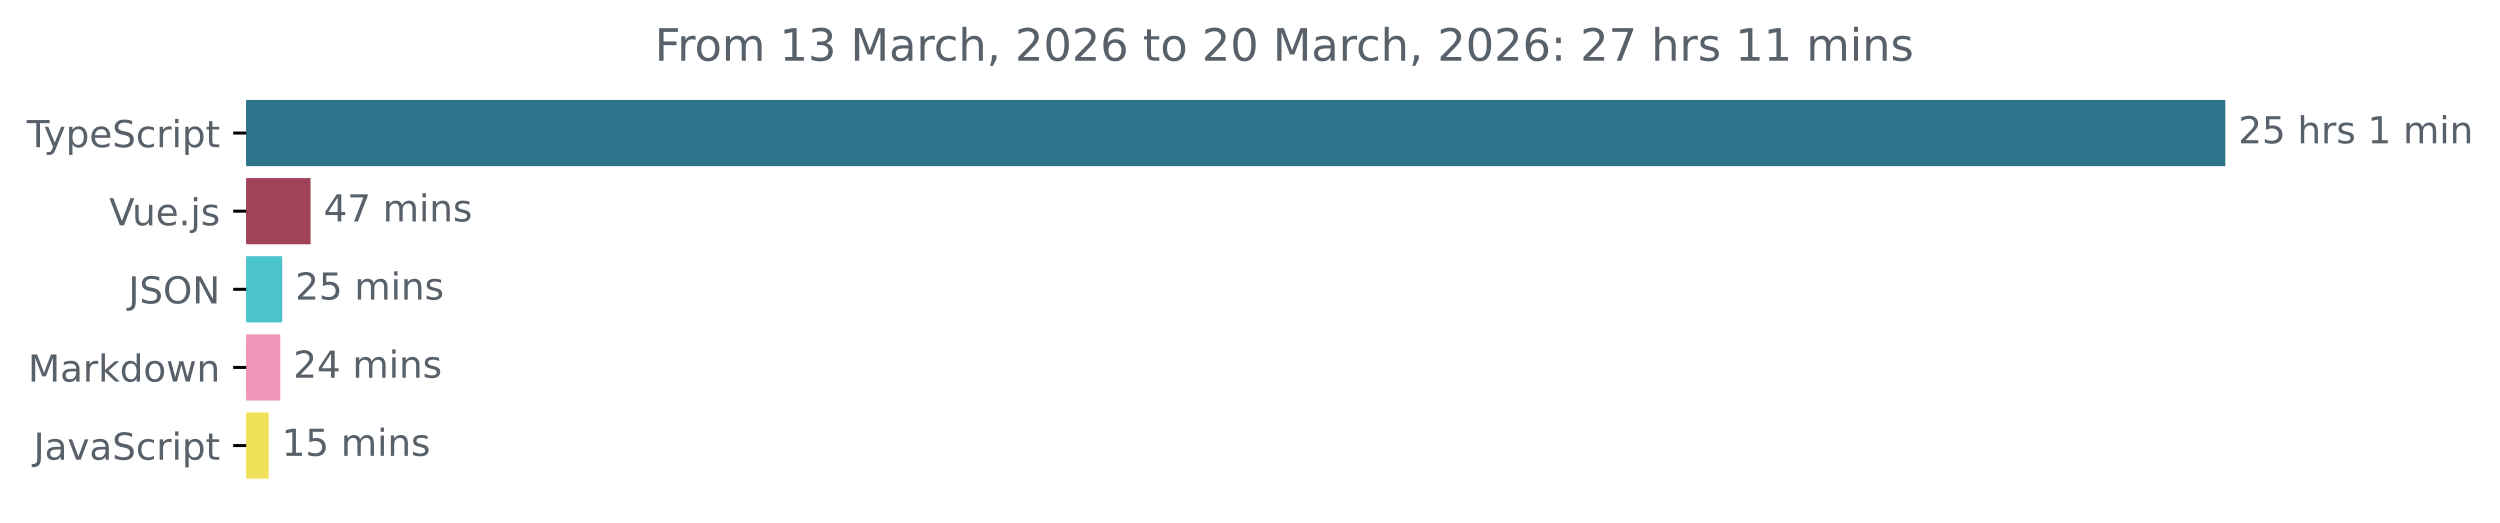
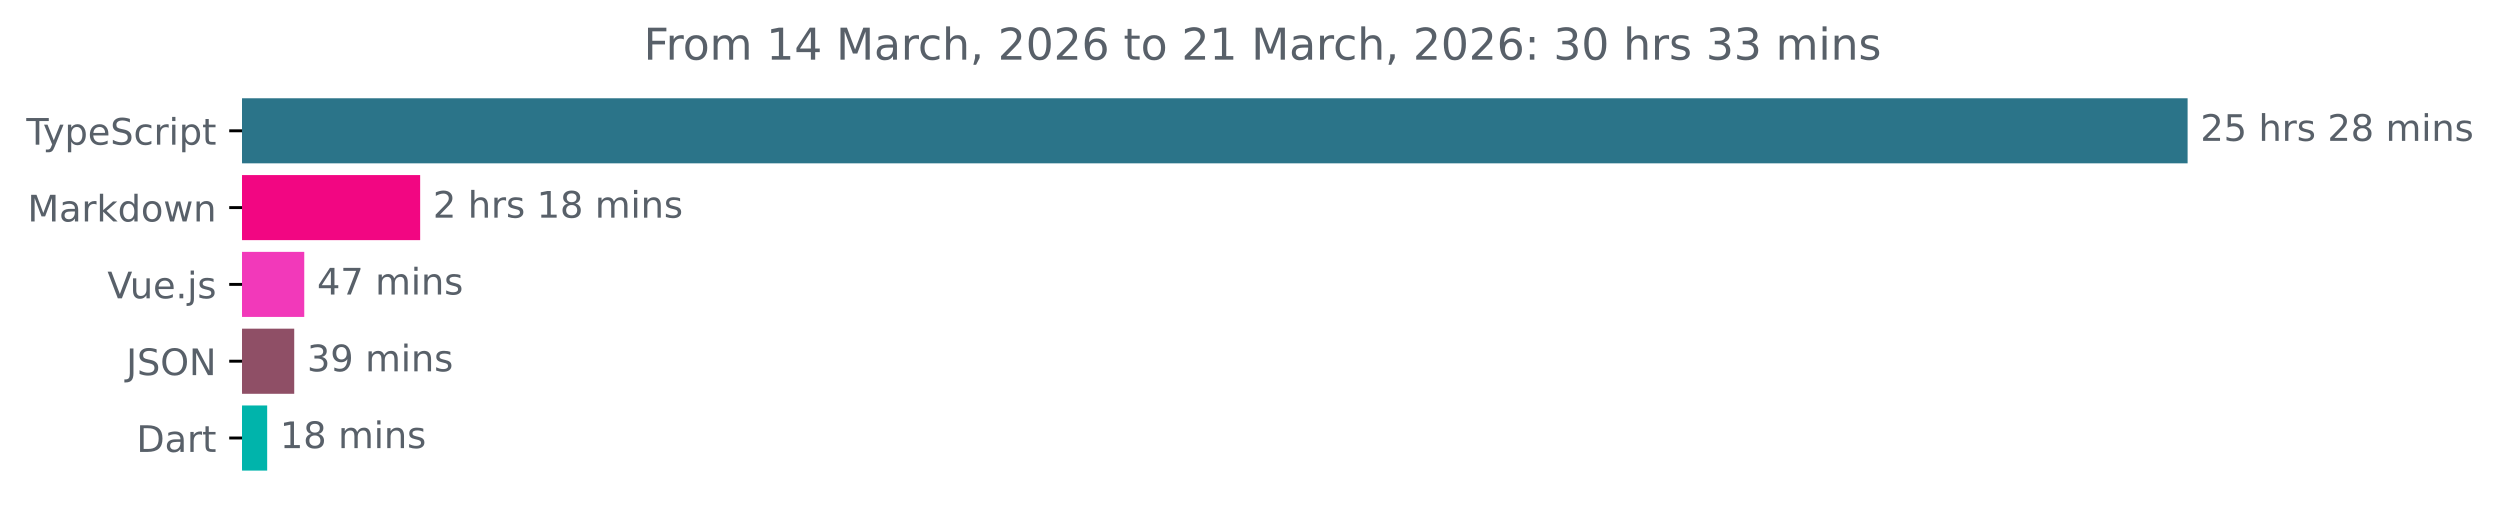
- <svg xmlns="http://www.w3.org/2000/svg" xmlns:xlink="http://www.w3.org/1999/xlink" width="671.935pt" height="140.398pt" viewBox="0 0 671.935 140.398" version="1.1">
+ <svg xmlns="http://www.w3.org/2000/svg" xmlns:xlink="http://www.w3.org/1999/xlink" width="683.507pt" height="140.398pt" viewBox="0 0 683.507 140.398" version="1.1">
  <defs>
    <style type="text/css">*{stroke-linejoin: round; stroke-linecap: butt}</style>
  </defs>
  <g id="figure_1">
    <g id="patch_1">
-       <path d="M -0 140.398  L 671.935 140.398  L 671.935 0  L -0 0  L -0 140.398  z " style="fill: none" />
+       <path d="M -0 140.398  L 683.507 140.398  L 683.507 0  L -0 0  L -0 140.398  z " style="fill: none" />
    </g>
    <g id="axes_1">
      <g id="patch_2">
-         <path d="M 66.17 27.358  L 597.599 27.358  L 597.599 44.158  L 66.17 44.158  z " clip-path="url(#p94251b6fef)" style="fill: #2b7489; stroke: #2b7489; stroke-linejoin: miter" />
+         <path d="M 66.17 27.358  L 597.599 27.358  L 597.599 44.158  L 66.17 44.158  z " clip-path="url(#p327c842d79)" style="fill: #2b7489; stroke: #2b7489; stroke-linejoin: miter" />
      </g>
      <g id="patch_3">
-         <path d="M 66.17 48.358  L 82.974 48.358  L 82.974 65.158  L 66.17 65.158  z " clip-path="url(#p94251b6fef)" style="fill: #a04358; stroke: #a04358; stroke-linejoin: miter" />
+         <path d="M 66.17 48.358  L 114.372 48.358  L 114.372 65.158  L 66.17 65.158  z " clip-path="url(#p327c842d79)" style="fill: #f20682; stroke: #f20682; stroke-linejoin: miter" />
      </g>
      <g id="patch_4">
-         <path d="M 66.17 69.358  L 75.352 69.358  L 75.352 86.158  L 66.17 86.158  z " clip-path="url(#p94251b6fef)" style="fill: #4ac3cb; stroke: #4ac3cb; stroke-linejoin: miter" />
+         <path d="M 66.17 69.358  L 82.684 69.358  L 82.684 86.158  L 66.17 86.158  z " clip-path="url(#p327c842d79)" style="fill: #f239ba; stroke: #f239ba; stroke-linejoin: miter" />
      </g>
      <g id="patch_5">
-         <path d="M 66.17 90.358  L 74.832 90.358  L 74.832 107.158  L 66.17 107.158  z " clip-path="url(#p94251b6fef)" style="fill: #f095b9; stroke: #f095b9; stroke-linejoin: miter" />
+         <path d="M 66.17 90.358  L 79.942 90.358  L 79.942 107.158  L 66.17 107.158  z " clip-path="url(#p327c842d79)" style="fill: #8f4f66; stroke: #8f4f66; stroke-linejoin: miter" />
      </g>
      <g id="patch_6">
-         <path d="M 66.17 111.358  L 71.714 111.358  L 71.714 128.158  L 66.17 128.158  z " clip-path="url(#p94251b6fef)" style="fill: #f1e05a; stroke: #f1e05a; stroke-linejoin: miter" />
+         <path d="M 66.17 111.358  L 72.546 111.358  L 72.546 128.158  L 66.17 128.158  z " clip-path="url(#p327c842d79)" style="fill: #00b4ab; stroke: #00b4ab; stroke-linejoin: miter" />
      </g>
      <g id="matplotlib.axis_1" />
      <g id="matplotlib.axis_2">
        <g id="ytick_1">
          <g id="line2d_1">
            <defs>
-               <path id="ma7701abd15" d="M 0 0  L -3.5 0  " style="stroke: #000000; stroke-width: 0.8" />
+               <path id="m3c4d3a107b" d="M 0 0  L -3.5 0  " style="stroke: #000000; stroke-width: 0.8" />
            </defs>
            <g>
-               <use xlink:href="#ma7701abd15" x="66.17" y="35.758" style="stroke: #000000; stroke-width: 0.8" />
+               <use xlink:href="#m3c4d3a107b" x="66.17" y="35.758" style="stroke: #000000; stroke-width: 0.8" />
            </g>
          </g>
          <g id="text_1">
            <g style="fill: #586069" transform="translate(7.2 39.55734) scale(0.1 -0.1)">
              <defs>
                <path id="DejaVuSans-54" d="M -19 4666  L 3928 4666  L 3928 4134  L 2272 4134  L 2272 0  L 1638 0  L 1638 4134  L -19 4134  L -19 4666  z " transform="scale(0.015625)" />
                <path id="DejaVuSans-79" d="M 2059 -325  Q 1816 -950 1584 -1140  Q 1353 -1331 966 -1331  L 506 -1331  L 506 -850  L 844 -850  Q 1081 -850 1212 -737  Q 1344 -625 1503 -206  L 1606 56  L 191 3500  L 800 3500  L 1894 763  L 2988 3500  L 3597 3500  L 2059 -325  z " transform="scale(0.015625)" />
                <path id="DejaVuSans-70" d="M 1159 525  L 1159 -1331  L 581 -1331  L 581 3500  L 1159 3500  L 1159 2969  Q 1341 3281 1617 3432  Q 1894 3584 2278 3584  Q 2916 3584 3314 3078  Q 3713 2572 3713 1747  Q 3713 922 3314 415  Q 2916 -91 2278 -91  Q 1894 -91 1617 61  Q 1341 213 1159 525  z M 3116 1747  Q 3116 2381 2855 2742  Q 2594 3103 2138 3103  Q 1681 3103 1420 2742  Q 1159 2381 1159 1747  Q 1159 1113 1420 752  Q 1681 391 2138 391  Q 2594 391 2855 752  Q 3116 1113 3116 1747  z " transform="scale(0.015625)" />
                <path id="DejaVuSans-65" d="M 3597 1894  L 3597 1613  L 953 1613  Q 991 1019 1311 708  Q 1631 397 2203 397  Q 2534 397 2845 478  Q 3156 559 3463 722  L 3463 178  Q 3153 47 2828 -22  Q 2503 -91 2169 -91  Q 1331 -91 842 396  Q 353 884 353 1716  Q 353 2575 817 3079  Q 1281 3584 2069 3584  Q 2775 3584 3186 3129  Q 3597 2675 3597 1894  z M 3022 2063  Q 3016 2534 2758 2815  Q 2500 3097 2075 3097  Q 1594 3097 1305 2825  Q 1016 2553 972 2059  L 3022 2063  z " transform="scale(0.015625)" />
                <path id="DejaVuSans-53" d="M 3425 4513  L 3425 3897  Q 3066 4069 2747 4153  Q 2428 4238 2131 4238  Q 1616 4238 1336 4038  Q 1056 3838 1056 3469  Q 1056 3159 1242 3001  Q 1428 2844 1947 2747  L 2328 2669  Q 3034 2534 3370 2195  Q 3706 1856 3706 1288  Q 3706 609 3251 259  Q 2797 -91 1919 -91  Q 1588 -91 1214 -16  Q 841 59 441 206  L 441 856  Q 825 641 1194 531  Q 1563 422 1919 422  Q 2459 422 2753 634  Q 3047 847 3047 1241  Q 3047 1584 2836 1778  Q 2625 1972 2144 2069  L 1759 2144  Q 1053 2284 737 2584  Q 422 2884 422 3419  Q 422 4038 858 4394  Q 1294 4750 2059 4750  Q 2388 4750 2728 4690  Q 3069 4631 3425 4513  z " transform="scale(0.015625)" />
                <path id="DejaVuSans-63" d="M 3122 3366  L 3122 2828  Q 2878 2963 2633 3030  Q 2388 3097 2138 3097  Q 1578 3097 1268 2742  Q 959 2388 959 1747  Q 959 1106 1268 751  Q 1578 397 2138 397  Q 2388 397 2633 464  Q 2878 531 3122 666  L 3122 134  Q 2881 22 2623 -34  Q 2366 -91 2075 -91  Q 1284 -91 818 406  Q 353 903 353 1747  Q 353 2603 823 3093  Q 1294 3584 2113 3584  Q 2378 3584 2631 3529  Q 2884 3475 3122 3366  z " transform="scale(0.015625)" />
                <path id="DejaVuSans-72" d="M 2631 2963  Q 2534 3019 2420 3045  Q 2306 3072 2169 3072  Q 1681 3072 1420 2755  Q 1159 2438 1159 1844  L 1159 0  L 581 0  L 581 3500  L 1159 3500  L 1159 2956  Q 1341 3275 1631 3429  Q 1922 3584 2338 3584  Q 2397 3584 2469 3576  Q 2541 3569 2628 3553  L 2631 2963  z " transform="scale(0.015625)" />
                <path id="DejaVuSans-69" d="M 603 3500  L 1178 3500  L 1178 0  L 603 0  L 603 3500  z M 603 4863  L 1178 4863  L 1178 4134  L 603 4134  L 603 4863  z " transform="scale(0.015625)" />
                <path id="DejaVuSans-74" d="M 1172 4494  L 1172 3500  L 2356 3500  L 2356 3053  L 1172 3053  L 1172 1153  Q 1172 725 1289 603  Q 1406 481 1766 481  L 2356 481  L 2356 0  L 1766 0  Q 1100 0 847 248  Q 594 497 594 1153  L 594 3053  L 172 3053  L 172 3500  L 594 3500  L 594 4494  L 1172 4494  z " transform="scale(0.015625)" />
              </defs>
              <use xlink:href="#DejaVuSans-54" />
              <use xlink:href="#DejaVuSans-79" x="45.459" />
              <use xlink:href="#DejaVuSans-70" x="104.639" />
              <use xlink:href="#DejaVuSans-65" x="168.115" />
              <use xlink:href="#DejaVuSans-53" x="229.639" />
              <use xlink:href="#DejaVuSans-63" x="293.115" />
              <use xlink:href="#DejaVuSans-72" x="348.096" />
              <use xlink:href="#DejaVuSans-69" x="389.209" />
              <use xlink:href="#DejaVuSans-70" x="416.992" />
              <use xlink:href="#DejaVuSans-74" x="480.469" />
            </g>
          </g>
        </g>
        <g id="ytick_2">
          <g id="line2d_2">
            <g>
-               <use xlink:href="#ma7701abd15" x="66.17" y="56.758" style="stroke: #000000; stroke-width: 0.8" />
+               <use xlink:href="#m3c4d3a107b" x="66.17" y="56.758" style="stroke: #000000; stroke-width: 0.8" />
            </g>
          </g>
          <g id="text_2">
-             <g style="fill: #586069" transform="translate(29.34844 60.55734) scale(0.1 -0.1)">
-               <defs>
-                 <path id="DejaVuSans-56" d="M 1831 0  L 50 4666  L 709 4666  L 2188 738  L 3669 4666  L 4325 4666  L 2547 0  L 1831 0  z " transform="scale(0.015625)" />
-                 <path id="DejaVuSans-75" d="M 544 1381  L 544 3500  L 1119 3500  L 1119 1403  Q 1119 906 1312 657  Q 1506 409 1894 409  Q 2359 409 2629 706  Q 2900 1003 2900 1516  L 2900 3500  L 3475 3500  L 3475 0  L 2900 0  L 2900 538  Q 2691 219 2414 64  Q 2138 -91 1772 -91  Q 1169 -91 856 284  Q 544 659 544 1381  z M 1991 3584  L 1991 3584  z " transform="scale(0.015625)" />
-                 <path id="DejaVuSans-2e" d="M 684 794  L 1344 794  L 1344 0  L 684 0  L 684 794  z " transform="scale(0.015625)" />
-                 <path id="DejaVuSans-6a" d="M 603 3500  L 1178 3500  L 1178 -63  Q 1178 -731 923 -1031  Q 669 -1331 103 -1331  L -116 -1331  L -116 -844  L 38 -844  Q 366 -844 484 -692  Q 603 -541 603 -63  L 603 3500  z M 603 4863  L 1178 4863  L 1178 4134  L 603 4134  L 603 4863  z " transform="scale(0.015625)" />
-                 <path id="DejaVuSans-73" d="M 2834 3397  L 2834 2853  Q 2591 2978 2328 3040  Q 2066 3103 1784 3103  Q 1356 3103 1142 2972  Q 928 2841 928 2578  Q 928 2378 1081 2264  Q 1234 2150 1697 2047  L 1894 2003  Q 2506 1872 2764 1633  Q 3022 1394 3022 966  Q 3022 478 2636 193  Q 2250 -91 1575 -91  Q 1294 -91 989 -36  Q 684 19 347 128  L 347 722  Q 666 556 975 473  Q 1284 391 1588 391  Q 1994 391 2212 530  Q 2431 669 2431 922  Q 2431 1156 2273 1281  Q 2116 1406 1581 1522  L 1381 1569  Q 847 1681 609 1914  Q 372 2147 372 2553  Q 372 3047 722 3315  Q 1072 3584 1716 3584  Q 2034 3584 2315 3537  Q 2597 3491 2834 3397  z " transform="scale(0.015625)" />
-               </defs>
-               <use xlink:href="#DejaVuSans-56" />
-               <use xlink:href="#DejaVuSans-75" x="61.658" />
-               <use xlink:href="#DejaVuSans-65" x="125.037" />
-               <use xlink:href="#DejaVuSans-2e" x="186.561" />
-               <use xlink:href="#DejaVuSans-6a" x="218.348" />
-               <use xlink:href="#DejaVuSans-73" x="246.131" />
-             </g>
-           </g>
-         </g>
-         <g id="ytick_3">
-           <g id="line2d_3">
-             <g>
-               <use xlink:href="#ma7701abd15" x="66.17" y="77.758" style="stroke: #000000; stroke-width: 0.8" />
-             </g>
-           </g>
-           <g id="text_3">
-             <g style="fill: #586069" transform="translate(34.51875 81.55734) scale(0.1 -0.1)">
-               <defs>
-                 <path id="DejaVuSans-4a" d="M 628 4666  L 1259 4666  L 1259 325  Q 1259 -519 939 -900  Q 619 -1281 -91 -1281  L -331 -1281  L -331 -750  L -134 -750  Q 284 -750 456 -515  Q 628 -281 628 325  L 628 4666  z " transform="scale(0.015625)" />
-                 <path id="DejaVuSans-4f" d="M 2522 4238  Q 1834 4238 1429 3725  Q 1025 3213 1025 2328  Q 1025 1447 1429 934  Q 1834 422 2522 422  Q 3209 422 3611 934  Q 4013 1447 4013 2328  Q 4013 3213 3611 3725  Q 3209 4238 2522 4238  z M 2522 4750  Q 3503 4750 4090 4092  Q 4678 3434 4678 2328  Q 4678 1225 4090 567  Q 3503 -91 2522 -91  Q 1538 -91 948 565  Q 359 1222 359 2328  Q 359 3434 948 4092  Q 1538 4750 2522 4750  z " transform="scale(0.015625)" />
-                 <path id="DejaVuSans-4e" d="M 628 4666  L 1478 4666  L 3547 763  L 3547 4666  L 4159 4666  L 4159 0  L 3309 0  L 1241 3903  L 1241 0  L 628 0  L 628 4666  z " transform="scale(0.015625)" />
-               </defs>
-               <use xlink:href="#DejaVuSans-4a" />
-               <use xlink:href="#DejaVuSans-53" x="29.492" />
-               <use xlink:href="#DejaVuSans-4f" x="92.969" />
-               <use xlink:href="#DejaVuSans-4e" x="171.68" />
-             </g>
-           </g>
-         </g>
-         <g id="ytick_4">
-           <g id="line2d_4">
-             <g>
-               <use xlink:href="#ma7701abd15" x="66.17" y="98.758" style="stroke: #000000; stroke-width: 0.8" />
-             </g>
-           </g>
-           <g id="text_4">
-             <g style="fill: #586069" transform="translate(7.529688 102.5573) scale(0.1 -0.1)">
+             <g style="fill: #586069" transform="translate(7.529688 60.55734) scale(0.1 -0.1)">
              <defs>
                <path id="DejaVuSans-4d" d="M 628 4666  L 1569 4666  L 2759 1491  L 3956 4666  L 4897 4666  L 4897 0  L 4281 0  L 4281 4097  L 3078 897  L 2444 897  L 1241 4097  L 1241 0  L 628 0  L 628 4666  z " transform="scale(0.015625)" />
                <path id="DejaVuSans-61" d="M 2194 1759  Q 1497 1759 1228 1600  Q 959 1441 959 1056  Q 959 750 1161 570  Q 1363 391 1709 391  Q 2188 391 2477 730  Q 2766 1069 2766 1631  L 2766 1759  L 2194 1759  z M 3341 1997  L 3341 0  L 2766 0  L 2766 531  Q 2569 213 2275 61  Q 1981 -91 1556 -91  Q 1019 -91 701 211  Q 384 513 384 1019  Q 384 1609 779 1909  Q 1175 2209 1959 2209  L 2766 2209  L 2766 2266  Q 2766 2663 2505 2880  Q 2244 3097 1772 3097  Q 1472 3097 1187 3025  Q 903 2953 641 2809  L 641 3341  Q 956 3463 1253 3523  Q 1550 3584 1831 3584  Q 2591 3584 2966 3190  Q 3341 2797 3341 1997  z " transform="scale(0.015625)" />
                <path id="DejaVuSans-6b" d="M 581 4863  L 1159 4863  L 1159 1991  L 2875 3500  L 3609 3500  L 1753 1863  L 3688 0  L 2938 0  L 1159 1709  L 1159 0  L 581 0  L 581 4863  z " transform="scale(0.015625)" />
                <path id="DejaVuSans-64" d="M 2906 2969  L 2906 4863  L 3481 4863  L 3481 0  L 2906 0  L 2906 525  Q 2725 213 2448 61  Q 2172 -91 1784 -91  Q 1150 -91 751 415  Q 353 922 353 1747  Q 353 2572 751 3078  Q 1150 3584 1784 3584  Q 2172 3584 2448 3432  Q 2725 3281 2906 2969  z M 947 1747  Q 947 1113 1208 752  Q 1469 391 1925 391  Q 2381 391 2643 752  Q 2906 1113 2906 1747  Q 2906 2381 2643 2742  Q 2381 3103 1925 3103  Q 1469 3103 1208 2742  Q 947 2381 947 1747  z " transform="scale(0.015625)" />
                <path id="DejaVuSans-6f" d="M 1959 3097  Q 1497 3097 1228 2736  Q 959 2375 959 1747  Q 959 1119 1226 758  Q 1494 397 1959 397  Q 2419 397 2687 759  Q 2956 1122 2956 1747  Q 2956 2369 2687 2733  Q 2419 3097 1959 3097  z M 1959 3584  Q 2709 3584 3137 3096  Q 3566 2609 3566 1747  Q 3566 888 3137 398  Q 2709 -91 1959 -91  Q 1206 -91 779 398  Q 353 888 353 1747  Q 353 2609 779 3096  Q 1206 3584 1959 3584  z " transform="scale(0.015625)" />
                <path id="DejaVuSans-77" d="M 269 3500  L 844 3500  L 1563 769  L 2278 3500  L 2956 3500  L 3675 769  L 4391 3500  L 4966 3500  L 4050 0  L 3372 0  L 2619 2869  L 1863 0  L 1184 0  L 269 3500  z " transform="scale(0.015625)" />
                <path id="DejaVuSans-6e" d="M 3513 2113  L 3513 0  L 2938 0  L 2938 2094  Q 2938 2591 2744 2837  Q 2550 3084 2163 3084  Q 1697 3084 1428 2787  Q 1159 2491 1159 1978  L 1159 0  L 581 0  L 581 3500  L 1159 3500  L 1159 2956  Q 1366 3272 1645 3428  Q 1925 3584 2291 3584  Q 2894 3584 3203 3211  Q 3513 2838 3513 2113  z " transform="scale(0.015625)" />
              </defs>
              <use xlink:href="#DejaVuSans-4d" />
              <use xlink:href="#DejaVuSans-61" x="86.279" />
              <use xlink:href="#DejaVuSans-72" x="147.559" />
              <use xlink:href="#DejaVuSans-6b" x="188.672" />
              <use xlink:href="#DejaVuSans-64" x="246.582" />
              <use xlink:href="#DejaVuSans-6f" x="310.059" />
              <use xlink:href="#DejaVuSans-77" x="371.24" />
              <use xlink:href="#DejaVuSans-6e" x="453.027" />
            </g>
          </g>
        </g>
+         <g id="ytick_3">
+           <g id="line2d_3">
+             <g>
+               <use xlink:href="#m3c4d3a107b" x="66.17" y="77.758" style="stroke: #000000; stroke-width: 0.8" />
+             </g>
+           </g>
+           <g id="text_3">
+             <g style="fill: #586069" transform="translate(29.34844 81.55734) scale(0.1 -0.1)">
+               <defs>
+                 <path id="DejaVuSans-56" d="M 1831 0  L 50 4666  L 709 4666  L 2188 738  L 3669 4666  L 4325 4666  L 2547 0  L 1831 0  z " transform="scale(0.015625)" />
+                 <path id="DejaVuSans-75" d="M 544 1381  L 544 3500  L 1119 3500  L 1119 1403  Q 1119 906 1312 657  Q 1506 409 1894 409  Q 2359 409 2629 706  Q 2900 1003 2900 1516  L 2900 3500  L 3475 3500  L 3475 0  L 2900 0  L 2900 538  Q 2691 219 2414 64  Q 2138 -91 1772 -91  Q 1169 -91 856 284  Q 544 659 544 1381  z M 1991 3584  L 1991 3584  z " transform="scale(0.015625)" />
+                 <path id="DejaVuSans-2e" d="M 684 794  L 1344 794  L 1344 0  L 684 0  L 684 794  z " transform="scale(0.015625)" />
+                 <path id="DejaVuSans-6a" d="M 603 3500  L 1178 3500  L 1178 -63  Q 1178 -731 923 -1031  Q 669 -1331 103 -1331  L -116 -1331  L -116 -844  L 38 -844  Q 366 -844 484 -692  Q 603 -541 603 -63  L 603 3500  z M 603 4863  L 1178 4863  L 1178 4134  L 603 4134  L 603 4863  z " transform="scale(0.015625)" />
+                 <path id="DejaVuSans-73" d="M 2834 3397  L 2834 2853  Q 2591 2978 2328 3040  Q 2066 3103 1784 3103  Q 1356 3103 1142 2972  Q 928 2841 928 2578  Q 928 2378 1081 2264  Q 1234 2150 1697 2047  L 1894 2003  Q 2506 1872 2764 1633  Q 3022 1394 3022 966  Q 3022 478 2636 193  Q 2250 -91 1575 -91  Q 1294 -91 989 -36  Q 684 19 347 128  L 347 722  Q 666 556 975 473  Q 1284 391 1588 391  Q 1994 391 2212 530  Q 2431 669 2431 922  Q 2431 1156 2273 1281  Q 2116 1406 1581 1522  L 1381 1569  Q 847 1681 609 1914  Q 372 2147 372 2553  Q 372 3047 722 3315  Q 1072 3584 1716 3584  Q 2034 3584 2315 3537  Q 2597 3491 2834 3397  z " transform="scale(0.015625)" />
+               </defs>
+               <use xlink:href="#DejaVuSans-56" />
+               <use xlink:href="#DejaVuSans-75" x="61.658" />
+               <use xlink:href="#DejaVuSans-65" x="125.037" />
+               <use xlink:href="#DejaVuSans-2e" x="186.561" />
+               <use xlink:href="#DejaVuSans-6a" x="218.348" />
+               <use xlink:href="#DejaVuSans-73" x="246.131" />
+             </g>
+           </g>
+         </g>
+         <g id="ytick_4">
+           <g id="line2d_4">
+             <g>
+               <use xlink:href="#m3c4d3a107b" x="66.17" y="98.758" style="stroke: #000000; stroke-width: 0.8" />
+             </g>
+           </g>
+           <g id="text_4">
+             <g style="fill: #586069" transform="translate(34.51875 102.5573) scale(0.1 -0.1)">
+               <defs>
+                 <path id="DejaVuSans-4a" d="M 628 4666  L 1259 4666  L 1259 325  Q 1259 -519 939 -900  Q 619 -1281 -91 -1281  L -331 -1281  L -331 -750  L -134 -750  Q 284 -750 456 -515  Q 628 -281 628 325  L 628 4666  z " transform="scale(0.015625)" />
+                 <path id="DejaVuSans-4f" d="M 2522 4238  Q 1834 4238 1429 3725  Q 1025 3213 1025 2328  Q 1025 1447 1429 934  Q 1834 422 2522 422  Q 3209 422 3611 934  Q 4013 1447 4013 2328  Q 4013 3213 3611 3725  Q 3209 4238 2522 4238  z M 2522 4750  Q 3503 4750 4090 4092  Q 4678 3434 4678 2328  Q 4678 1225 4090 567  Q 3503 -91 2522 -91  Q 1538 -91 948 565  Q 359 1222 359 2328  Q 359 3434 948 4092  Q 1538 4750 2522 4750  z " transform="scale(0.015625)" />
+                 <path id="DejaVuSans-4e" d="M 628 4666  L 1478 4666  L 3547 763  L 3547 4666  L 4159 4666  L 4159 0  L 3309 0  L 1241 3903  L 1241 0  L 628 0  L 628 4666  z " transform="scale(0.015625)" />
+               </defs>
+               <use xlink:href="#DejaVuSans-4a" />
+               <use xlink:href="#DejaVuSans-53" x="29.492" />
+               <use xlink:href="#DejaVuSans-4f" x="92.969" />
+               <use xlink:href="#DejaVuSans-4e" x="171.68" />
+             </g>
+           </g>
+         </g>
        <g id="ytick_5">
          <g id="line2d_5">
            <g>
-               <use xlink:href="#ma7701abd15" x="66.17" y="119.758" style="stroke: #000000; stroke-width: 0.8" />
+               <use xlink:href="#m3c4d3a107b" x="66.17" y="119.758" style="stroke: #000000; stroke-width: 0.8" />
            </g>
          </g>
          <g id="text_5">
-             <g style="fill: #586069" transform="translate(9.040625 123.5573) scale(0.1 -0.1)">
-               <defs>
-                 <path id="DejaVuSans-76" d="M 191 3500  L 800 3500  L 1894 563  L 2988 3500  L 3597 3500  L 2284 0  L 1503 0  L 191 3500  z " transform="scale(0.015625)" />
-               </defs>
-               <use xlink:href="#DejaVuSans-4a" />
-               <use xlink:href="#DejaVuSans-61" x="29.492" />
-               <use xlink:href="#DejaVuSans-76" x="90.771" />
-               <use xlink:href="#DejaVuSans-61" x="149.951" />
-               <use xlink:href="#DejaVuSans-53" x="211.23" />
-               <use xlink:href="#DejaVuSans-63" x="274.707" />
-               <use xlink:href="#DejaVuSans-72" x="329.688" />
-               <use xlink:href="#DejaVuSans-69" x="370.801" />
-               <use xlink:href="#DejaVuSans-70" x="398.584" />
-               <use xlink:href="#DejaVuSans-74" x="462.061" />
+             <g style="fill: #586069" transform="translate(37.31094 123.5573) scale(0.1 -0.1)">
+               <defs>
+                 <path id="DejaVuSans-44" d="M 1259 4147  L 1259 519  L 2022 519  Q 2988 519 3436 956  Q 3884 1394 3884 2338  Q 3884 3275 3436 3711  Q 2988 4147 2022 4147  L 1259 4147  z M 628 4666  L 1925 4666  Q 3281 4666 3915 4102  Q 4550 3538 4550 2338  Q 4550 1131 3912 565  Q 3275 0 1925 0  L 628 0  L 628 4666  z " transform="scale(0.015625)" />
+               </defs>
+               <use xlink:href="#DejaVuSans-44" />
+               <use xlink:href="#DejaVuSans-61" x="77.002" />
+               <use xlink:href="#DejaVuSans-72" x="138.281" />
+               <use xlink:href="#DejaVuSans-74" x="179.395" />
            </g>
          </g>
        </g>
      </g>
      <g id="text_6">
        <g style="fill: #586069" transform="translate(601.5989 38.5175) scale(0.1 -0.1)">
          <defs>
            <path id="DejaVuSans-32" d="M 1228 531  L 3431 531  L 3431 0  L 469 0  L 469 531  Q 828 903 1448 1529  Q 2069 2156 2228 2338  Q 2531 2678 2651 2914  Q 2772 3150 2772 3378  Q 2772 3750 2511 3984  Q 2250 4219 1831 4219  Q 1534 4219 1204 4116  Q 875 4013 500 3803  L 500 4441  Q 881 4594 1212 4672  Q 1544 4750 1819 4750  Q 2544 4750 2975 4387  Q 3406 4025 3406 3419  Q 3406 3131 3298 2873  Q 3191 2616 2906 2266  Q 2828 2175 2409 1742  Q 1991 1309 1228 531  z " transform="scale(0.015625)" />
            <path id="DejaVuSans-35" d="M 691 4666  L 3169 4666  L 3169 4134  L 1269 4134  L 1269 2991  Q 1406 3038 1543 3061  Q 1681 3084 1819 3084  Q 2600 3084 3056 2656  Q 3513 2228 3513 1497  Q 3513 744 3044 326  Q 2575 -91 1722 -91  Q 1428 -91 1123 -41  Q 819 9 494 109  L 494 744  Q 775 591 1075 516  Q 1375 441 1709 441  Q 2250 441 2565 725  Q 2881 1009 2881 1497  Q 2881 1984 2565 2268  Q 2250 2553 1709 2553  Q 1456 2553 1204 2497  Q 953 2441 691 2322  L 691 4666  z " transform="scale(0.015625)" />
            <path id="DejaVuSans-20" transform="scale(0.015625)" />
            <path id="DejaVuSans-68" d="M 3513 2113  L 3513 0  L 2938 0  L 2938 2094  Q 2938 2591 2744 2837  Q 2550 3084 2163 3084  Q 1697 3084 1428 2787  Q 1159 2491 1159 1978  L 1159 0  L 581 0  L 581 4863  L 1159 4863  L 1159 2956  Q 1366 3272 1645 3428  Q 1925 3584 2291 3584  Q 2894 3584 3203 3211  Q 3513 2838 3513 2113  z " transform="scale(0.015625)" />
-             <path id="DejaVuSans-31" d="M 794 531  L 1825 531  L 1825 4091  L 703 3866  L 703 4441  L 1819 4666  L 2450 4666  L 2450 531  L 3481 531  L 3481 0  L 794 0  L 794 531  z " transform="scale(0.015625)" />
+             <path id="DejaVuSans-38" d="M 2034 2216  Q 1584 2216 1326 1975  Q 1069 1734 1069 1313  Q 1069 891 1326 650  Q 1584 409 2034 409  Q 2484 409 2743 651  Q 3003 894 3003 1313  Q 3003 1734 2745 1975  Q 2488 2216 2034 2216  z M 1403 2484  Q 997 2584 770 2862  Q 544 3141 544 3541  Q 544 4100 942 4425  Q 1341 4750 2034 4750  Q 2731 4750 3128 4425  Q 3525 4100 3525 3541  Q 3525 3141 3298 2862  Q 3072 2584 2669 2484  Q 3125 2378 3379 2068  Q 3634 1759 3634 1313  Q 3634 634 3220 271  Q 2806 -91 2034 -91  Q 1263 -91 848 271  Q 434 634 434 1313  Q 434 1759 690 2068  Q 947 2378 1403 2484  z M 1172 3481  Q 1172 3119 1398 2916  Q 1625 2713 2034 2713  Q 2441 2713 2670 2916  Q 2900 3119 2900 3481  Q 2900 3844 2670 4047  Q 2441 4250 2034 4250  Q 1625 4250 1398 4047  Q 1172 3844 1172 3481  z " transform="scale(0.015625)" />
            <path id="DejaVuSans-6d" d="M 3328 2828  Q 3544 3216 3844 3400  Q 4144 3584 4550 3584  Q 5097 3584 5394 3201  Q 5691 2819 5691 2113  L 5691 0  L 5113 0  L 5113 2094  Q 5113 2597 4934 2840  Q 4756 3084 4391 3084  Q 3944 3084 3684 2787  Q 3425 2491 3425 1978  L 3425 0  L 2847 0  L 2847 2094  Q 2847 2600 2669 2842  Q 2491 3084 2119 3084  Q 1678 3084 1418 2786  Q 1159 2488 1159 1978  L 1159 0  L 581 0  L 581 3500  L 1159 3500  L 1159 2956  Q 1356 3278 1631 3431  Q 1906 3584 2284 3584  Q 2666 3584 2933 3390  Q 3200 3197 3328 2828  z " transform="scale(0.015625)" />
          </defs>
          <use xlink:href="#DejaVuSans-32" />
          <use xlink:href="#DejaVuSans-35" x="63.623" />
          <use xlink:href="#DejaVuSans-20" x="127.246" />
          <use xlink:href="#DejaVuSans-68" x="159.033" />
          <use xlink:href="#DejaVuSans-72" x="222.412" />
          <use xlink:href="#DejaVuSans-73" x="263.525" />
          <use xlink:href="#DejaVuSans-20" x="315.625" />
-           <use xlink:href="#DejaVuSans-31" x="347.412" />
+           <use xlink:href="#DejaVuSans-32" x="347.412" />
+           <use xlink:href="#DejaVuSans-38" x="411.035" />
+           <use xlink:href="#DejaVuSans-20" x="474.658" />
+           <use xlink:href="#DejaVuSans-6d" x="506.445" />
+           <use xlink:href="#DejaVuSans-69" x="603.857" />
+           <use xlink:href="#DejaVuSans-6e" x="631.641" />
+           <use xlink:href="#DejaVuSans-73" x="695.02" />
+         </g>
+       </g>
+       <g id="text_7">
+         <g style="fill: #586069" transform="translate(118.3719 59.5175) scale(0.1 -0.1)">
+           <defs>
+             <path id="DejaVuSans-31" d="M 794 531  L 1825 531  L 1825 4091  L 703 3866  L 703 4441  L 1819 4666  L 2450 4666  L 2450 531  L 3481 531  L 3481 0  L 794 0  L 794 531  z " transform="scale(0.015625)" />
+           </defs>
+           <use xlink:href="#DejaVuSans-32" />
+           <use xlink:href="#DejaVuSans-20" x="63.623" />
+           <use xlink:href="#DejaVuSans-68" x="95.41" />
+           <use xlink:href="#DejaVuSans-72" x="158.789" />
+           <use xlink:href="#DejaVuSans-73" x="199.902" />
+           <use xlink:href="#DejaVuSans-20" x="252.002" />
+           <use xlink:href="#DejaVuSans-31" x="283.789" />
+           <use xlink:href="#DejaVuSans-38" x="347.412" />
          <use xlink:href="#DejaVuSans-20" x="411.035" />
          <use xlink:href="#DejaVuSans-6d" x="442.822" />
          <use xlink:href="#DejaVuSans-69" x="540.234" />
          <use xlink:href="#DejaVuSans-6e" x="568.018" />
-         </g>
-       </g>
-       <g id="text_7">
-         <g style="fill: #586069" transform="translate(86.97415 59.5175) scale(0.1 -0.1)">
+           <use xlink:href="#DejaVuSans-73" x="631.396" />
+         </g>
+       </g>
+       <g id="text_8">
+         <g style="fill: #586069" transform="translate(86.68381 80.5175) scale(0.1 -0.1)">
          <defs>
            <path id="DejaVuSans-34" d="M 2419 4116  L 825 1625  L 2419 1625  L 2419 4116  z M 2253 4666  L 3047 4666  L 3047 1625  L 3713 1625  L 3713 1100  L 3047 1100  L 3047 0  L 2419 0  L 2419 1100  L 313 1100  L 313 1709  L 2253 4666  z " transform="scale(0.015625)" />
            <path id="DejaVuSans-37" d="M 525 4666  L 3525 4666  L 3525 4397  L 1831 0  L 1172 0  L 2766 4134  L 525 4134  L 525 4666  z " transform="scale(0.015625)" />
          </defs>
          <use xlink:href="#DejaVuSans-34" />
          <use xlink:href="#DejaVuSans-37" x="63.623" />
          <use xlink:href="#DejaVuSans-20" x="127.246" />
          <use xlink:href="#DejaVuSans-6d" x="159.033" />
          <use xlink:href="#DejaVuSans-69" x="256.445" />
          <use xlink:href="#DejaVuSans-6e" x="284.229" />
          <use xlink:href="#DejaVuSans-73" x="347.607" />
        </g>
      </g>
-       <g id="text_8">
-         <g style="fill: #586069" transform="translate(79.35179 80.5175) scale(0.1 -0.1)">
-           <use xlink:href="#DejaVuSans-32" />
-           <use xlink:href="#DejaVuSans-35" x="63.623" />
+       <g id="text_9">
+         <g style="fill: #586069" transform="translate(83.94219 101.5175) scale(0.1 -0.1)">
+           <defs>
+             <path id="DejaVuSans-33" d="M 2597 2516  Q 3050 2419 3304 2112  Q 3559 1806 3559 1356  Q 3559 666 3084 287  Q 2609 -91 1734 -91  Q 1441 -91 1130 -33  Q 819 25 488 141  L 488 750  Q 750 597 1062 519  Q 1375 441 1716 441  Q 2309 441 2620 675  Q 2931 909 2931 1356  Q 2931 1769 2642 2001  Q 2353 2234 1838 2234  L 1294 2234  L 1294 2753  L 1863 2753  Q 2328 2753 2575 2939  Q 2822 3125 2822 3475  Q 2822 3834 2567 4026  Q 2313 4219 1838 4219  Q 1578 4219 1281 4162  Q 984 4106 628 3988  L 628 4550  Q 988 4650 1302 4700  Q 1616 4750 1894 4750  Q 2613 4750 3031 4423  Q 3450 4097 3450 3541  Q 3450 3153 3228 2886  Q 3006 2619 2597 2516  z " transform="scale(0.015625)" />
+             <path id="DejaVuSans-39" d="M 703 97  L 703 672  Q 941 559 1184 500  Q 1428 441 1663 441  Q 2288 441 2617 861  Q 2947 1281 2994 2138  Q 2813 1869 2534 1725  Q 2256 1581 1919 1581  Q 1219 1581 811 2004  Q 403 2428 403 3163  Q 403 3881 828 4315  Q 1253 4750 1959 4750  Q 2769 4750 3195 4129  Q 3622 3509 3622 2328  Q 3622 1225 3098 567  Q 2575 -91 1691 -91  Q 1453 -91 1209 -44  Q 966 3 703 97  z M 1959 2075  Q 2384 2075 2632 2365  Q 2881 2656 2881 3163  Q 2881 3666 2632 3958  Q 2384 4250 1959 4250  Q 1534 4250 1286 3958  Q 1038 3666 1038 3163  Q 1038 2656 1286 2365  Q 1534 2075 1959 2075  z " transform="scale(0.015625)" />
+           </defs>
+           <use xlink:href="#DejaVuSans-33" />
+           <use xlink:href="#DejaVuSans-39" x="63.623" />
          <use xlink:href="#DejaVuSans-20" x="127.246" />
          <use xlink:href="#DejaVuSans-6d" x="159.033" />
          <use xlink:href="#DejaVuSans-69" x="256.445" />
          <use xlink:href="#DejaVuSans-6e" x="284.229" />
          <use xlink:href="#DejaVuSans-73" x="347.607" />
        </g>
      </g>
-       <g id="text_9">
-         <g style="fill: #586069" transform="translate(78.83208 101.5175) scale(0.1 -0.1)">
-           <use xlink:href="#DejaVuSans-32" />
-           <use xlink:href="#DejaVuSans-34" x="63.623" />
+       <g id="text_10">
+         <g style="fill: #586069" transform="translate(76.54618 122.5175) scale(0.1 -0.1)">
+           <use xlink:href="#DejaVuSans-31" />
+           <use xlink:href="#DejaVuSans-38" x="63.623" />
          <use xlink:href="#DejaVuSans-20" x="127.246" />
          <use xlink:href="#DejaVuSans-6d" x="159.033" />
          <use xlink:href="#DejaVuSans-69" x="256.445" />
          <use xlink:href="#DejaVuSans-6e" x="284.229" />
          <use xlink:href="#DejaVuSans-73" x="347.607" />
        </g>
      </g>
-       <g id="text_10">
-         <g style="fill: #586069" transform="translate(75.71385 122.5175) scale(0.1 -0.1)">
-           <use xlink:href="#DejaVuSans-31" />
-           <use xlink:href="#DejaVuSans-35" x="63.623" />
-           <use xlink:href="#DejaVuSans-20" x="127.246" />
-           <use xlink:href="#DejaVuSans-6d" x="159.033" />
-           <use xlink:href="#DejaVuSans-69" x="256.445" />
-           <use xlink:href="#DejaVuSans-6e" x="284.229" />
-           <use xlink:href="#DejaVuSans-73" x="347.607" />
-         </g>
-       </g>
      <g id="text_11">
        <g style="fill: #586069" transform="translate(175.9853 16.31812) scale(0.12 -0.12)">
          <defs>
            <path id="DejaVuSans-46" d="M 628 4666  L 3309 4666  L 3309 4134  L 1259 4134  L 1259 2759  L 3109 2759  L 3109 2228  L 1259 2228  L 1259 0  L 628 0  L 628 4666  z " transform="scale(0.015625)" />
-             <path id="DejaVuSans-33" d="M 2597 2516  Q 3050 2419 3304 2112  Q 3559 1806 3559 1356  Q 3559 666 3084 287  Q 2609 -91 1734 -91  Q 1441 -91 1130 -33  Q 819 25 488 141  L 488 750  Q 750 597 1062 519  Q 1375 441 1716 441  Q 2309 441 2620 675  Q 2931 909 2931 1356  Q 2931 1769 2642 2001  Q 2353 2234 1838 2234  L 1294 2234  L 1294 2753  L 1863 2753  Q 2328 2753 2575 2939  Q 2822 3125 2822 3475  Q 2822 3834 2567 4026  Q 2313 4219 1838 4219  Q 1578 4219 1281 4162  Q 984 4106 628 3988  L 628 4550  Q 988 4650 1302 4700  Q 1616 4750 1894 4750  Q 2613 4750 3031 4423  Q 3450 4097 3450 3541  Q 3450 3153 3228 2886  Q 3006 2619 2597 2516  z " transform="scale(0.015625)" />
            <path id="DejaVuSans-2c" d="M 750 794  L 1409 794  L 1409 256  L 897 -744  L 494 -744  L 750 256  L 750 794  z " transform="scale(0.015625)" />
            <path id="DejaVuSans-30" d="M 2034 4250  Q 1547 4250 1301 3770  Q 1056 3291 1056 2328  Q 1056 1369 1301 889  Q 1547 409 2034 409  Q 2525 409 2770 889  Q 3016 1369 3016 2328  Q 3016 3291 2770 3770  Q 2525 4250 2034 4250  z M 2034 4750  Q 2819 4750 3233 4129  Q 3647 3509 3647 2328  Q 3647 1150 3233 529  Q 2819 -91 2034 -91  Q 1250 -91 836 529  Q 422 1150 422 2328  Q 422 3509 836 4129  Q 1250 4750 2034 4750  z " transform="scale(0.015625)" />
            <path id="DejaVuSans-36" d="M 2113 2584  Q 1688 2584 1439 2293  Q 1191 2003 1191 1497  Q 1191 994 1439 701  Q 1688 409 2113 409  Q 2538 409 2786 701  Q 3034 994 3034 1497  Q 3034 2003 2786 2293  Q 2538 2584 2113 2584  z M 3366 4563  L 3366 3988  Q 3128 4100 2886 4159  Q 2644 4219 2406 4219  Q 1781 4219 1451 3797  Q 1122 3375 1075 2522  Q 1259 2794 1537 2939  Q 1816 3084 2150 3084  Q 2853 3084 3261 2657  Q 3669 2231 3669 1497  Q 3669 778 3244 343  Q 2819 -91 2113 -91  Q 1303 -91 875 529  Q 447 1150 447 2328  Q 447 3434 972 4092  Q 1497 4750 2381 4750  Q 2619 4750 2861 4703  Q 3103 4656 3366 4563  z " transform="scale(0.015625)" />
            <path id="DejaVuSans-3a" d="M 750 794  L 1409 794  L 1409 0  L 750 0  L 750 794  z M 750 3309  L 1409 3309  L 1409 2516  L 750 2516  L 750 3309  z " transform="scale(0.015625)" />
          </defs>
          <use xlink:href="#DejaVuSans-46" />
          <use xlink:href="#DejaVuSans-72" x="50.27" />
          <use xlink:href="#DejaVuSans-6f" x="89.133" />
          <use xlink:href="#DejaVuSans-6d" x="150.314" />
          <use xlink:href="#DejaVuSans-20" x="247.727" />
          <use xlink:href="#DejaVuSans-31" x="279.514" />
-           <use xlink:href="#DejaVuSans-33" x="343.137" />
+           <use xlink:href="#DejaVuSans-34" x="343.137" />
          <use xlink:href="#DejaVuSans-20" x="406.76" />
          <use xlink:href="#DejaVuSans-4d" x="438.547" />
          <use xlink:href="#DejaVuSans-61" x="524.826" />
          <use xlink:href="#DejaVuSans-72" x="586.105" />
          <use xlink:href="#DejaVuSans-63" x="624.969" />
          <use xlink:href="#DejaVuSans-68" x="679.949" />
          <use xlink:href="#DejaVuSans-2c" x="743.328" />
          <use xlink:href="#DejaVuSans-20" x="775.115" />
          <use xlink:href="#DejaVuSans-32" x="806.902" />
          <use xlink:href="#DejaVuSans-30" x="870.525" />
          <use xlink:href="#DejaVuSans-32" x="934.148" />
          <use xlink:href="#DejaVuSans-36" x="997.771" />
          <use xlink:href="#DejaVuSans-20" x="1061.395" />
          <use xlink:href="#DejaVuSans-74" x="1093.182" />
          <use xlink:href="#DejaVuSans-6f" x="1132.391" />
          <use xlink:href="#DejaVuSans-20" x="1193.572" />
          <use xlink:href="#DejaVuSans-32" x="1225.359" />
-           <use xlink:href="#DejaVuSans-30" x="1288.982" />
+           <use xlink:href="#DejaVuSans-31" x="1288.982" />
          <use xlink:href="#DejaVuSans-20" x="1352.605" />
          <use xlink:href="#DejaVuSans-4d" x="1384.393" />
          <use xlink:href="#DejaVuSans-61" x="1470.672" />
          <use xlink:href="#DejaVuSans-72" x="1531.951" />
          <use xlink:href="#DejaVuSans-63" x="1570.814" />
          <use xlink:href="#DejaVuSans-68" x="1625.795" />
          <use xlink:href="#DejaVuSans-2c" x="1689.174" />
          <use xlink:href="#DejaVuSans-20" x="1720.961" />
          <use xlink:href="#DejaVuSans-32" x="1752.748" />
          <use xlink:href="#DejaVuSans-30" x="1816.371" />
          <use xlink:href="#DejaVuSans-32" x="1879.994" />
          <use xlink:href="#DejaVuSans-36" x="1943.617" />
          <use xlink:href="#DejaVuSans-3a" x="2007.24" />
          <use xlink:href="#DejaVuSans-20" x="2040.932" />
-           <use xlink:href="#DejaVuSans-32" x="2072.719" />
-           <use xlink:href="#DejaVuSans-37" x="2136.342" />
+           <use xlink:href="#DejaVuSans-33" x="2072.719" />
+           <use xlink:href="#DejaVuSans-30" x="2136.342" />
          <use xlink:href="#DejaVuSans-20" x="2199.965" />
          <use xlink:href="#DejaVuSans-68" x="2231.752" />
          <use xlink:href="#DejaVuSans-72" x="2295.131" />
          <use xlink:href="#DejaVuSans-73" x="2336.244" />
          <use xlink:href="#DejaVuSans-20" x="2388.344" />
-           <use xlink:href="#DejaVuSans-31" x="2420.131" />
-           <use xlink:href="#DejaVuSans-31" x="2483.754" />
+           <use xlink:href="#DejaVuSans-33" x="2420.131" />
+           <use xlink:href="#DejaVuSans-33" x="2483.754" />
          <use xlink:href="#DejaVuSans-20" x="2547.377" />
          <use xlink:href="#DejaVuSans-6d" x="2579.164" />
          <use xlink:href="#DejaVuSans-69" x="2676.576" />
          <use xlink:href="#DejaVuSans-6e" x="2704.359" />
          <use xlink:href="#DejaVuSans-73" x="2767.738" />
        </g>
      </g>
    </g>
  </g>
  <defs>
-     <clipPath id="p94251b6fef">
+     <clipPath id="p327c842d79">
      <rect x="66.17" y="22.318" width="558" height="110.88" />
    </clipPath>
  </defs>
</svg>
